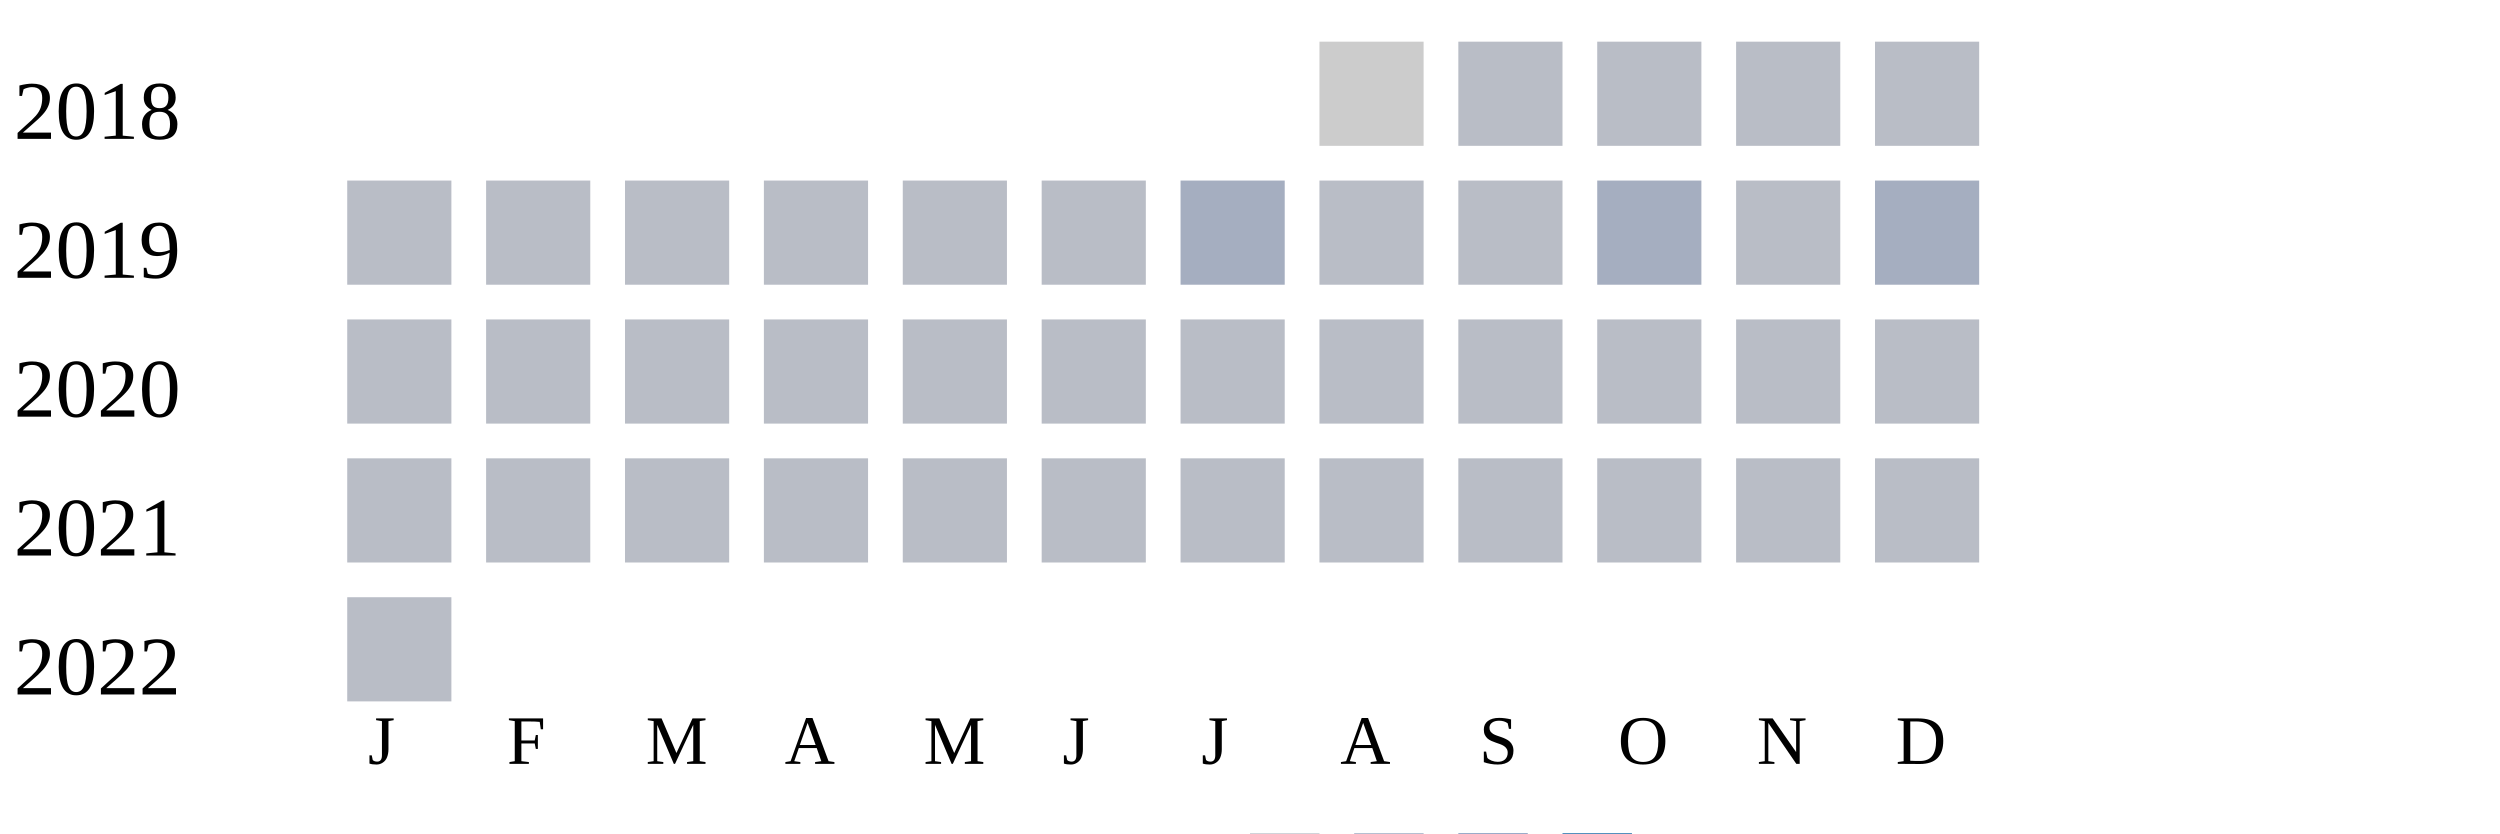
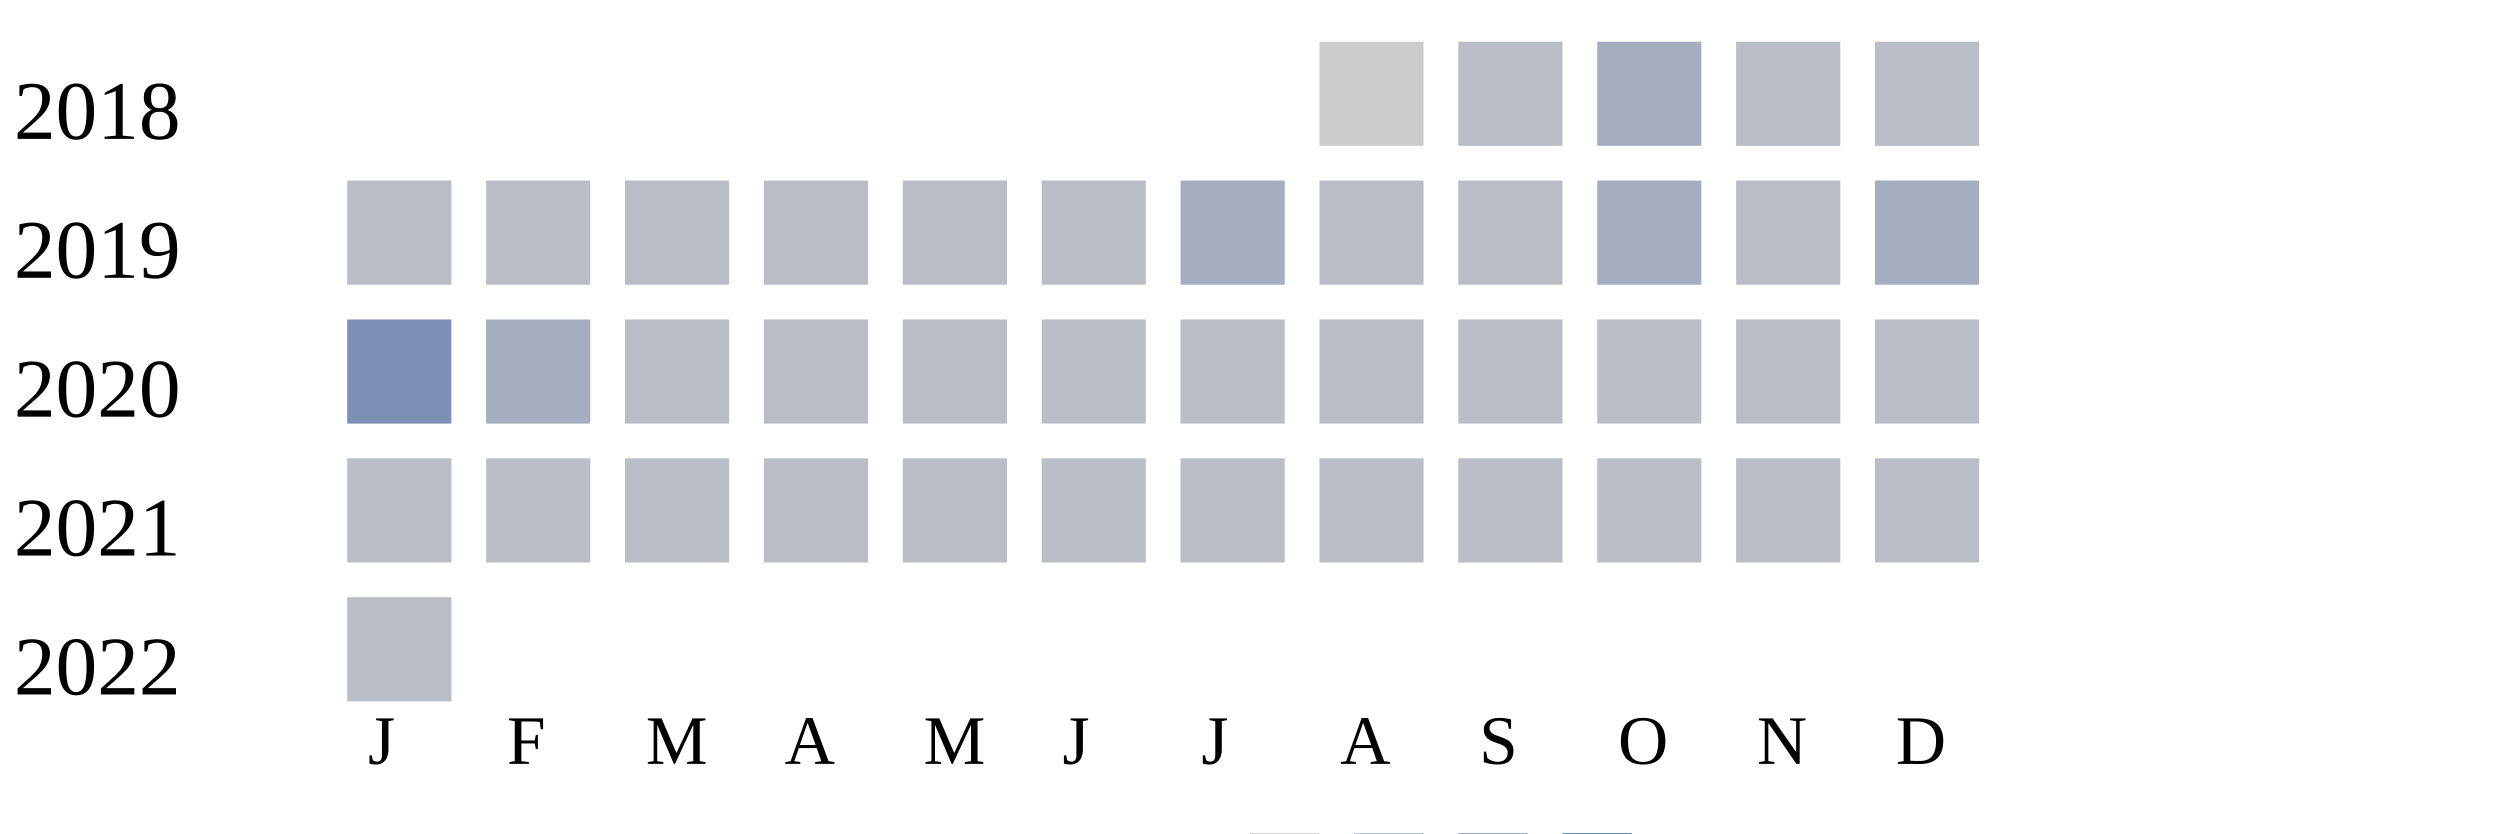
<svg xmlns="http://www.w3.org/2000/svg" width="360" height="120">
  <g transform="translate(0 0)">
    <text x="2" y="20">2018</text>
    <rect x="190" y="6" width="15" height="15" fill="#cccccc" />
    <rect x="210" y="6" width="15" height="15" fill="#b9bdc6" />
-     <rect x="230" y="6" width="15" height="15" fill="#b9bdc6" />
+     <rect x="230" y="6" width="15" height="15" fill="#a5aec0" />
    <rect x="250" y="6" width="15" height="15" fill="#b9bdc6" />
    <rect x="270" y="6" width="15" height="15" fill="#b9bdc6" />
  </g>
  <g transform="translate(0 20)">
    <text x="2" y="20">2019</text>
    <rect x="50" y="6" width="15" height="15" fill="#b9bdc6" />
    <rect x="70" y="6" width="15" height="15" fill="#b9bdc6" />
    <rect x="90" y="6" width="15" height="15" fill="#b9bdc6" />
    <rect x="110" y="6" width="15" height="15" fill="#b9bdc6" />
    <rect x="130" y="6" width="15" height="15" fill="#b9bdc6" />
    <rect x="150" y="6" width="15" height="15" fill="#b9bdc6" />
    <rect x="170" y="6" width="15" height="15" fill="#a5aec0" />
    <rect x="190" y="6" width="15" height="15" fill="#b9bdc6" />
    <rect x="210" y="6" width="15" height="15" fill="#b9bdc6" />
    <rect x="230" y="6" width="15" height="15" fill="#a5aec0" />
    <rect x="250" y="6" width="15" height="15" fill="#b9bdc6" />
    <rect x="270" y="6" width="15" height="15" fill="#a5aec0" />
  </g>
  <g transform="translate(0 40)">
    <text x="2" y="20">2020</text>
-     <rect x="50" y="6" width="15" height="15" fill="#b9bdc6" />
-     <rect x="70" y="6" width="15" height="15" fill="#b9bdc6" />
+     <rect x="50" y="6" width="15" height="15" fill="#7d90b5" />
+     <rect x="70" y="6" width="15" height="15" fill="#a5aec0" />
    <rect x="90" y="6" width="15" height="15" fill="#b9bdc6" />
    <rect x="110" y="6" width="15" height="15" fill="#b9bdc6" />
    <rect x="130" y="6" width="15" height="15" fill="#b9bdc6" />
    <rect x="150" y="6" width="15" height="15" fill="#b9bdc6" />
    <rect x="170" y="6" width="15" height="15" fill="#b9bdc6" />
    <rect x="190" y="6" width="15" height="15" fill="#b9bdc6" />
    <rect x="210" y="6" width="15" height="15" fill="#b9bdc6" />
    <rect x="230" y="6" width="15" height="15" fill="#b9bdc6" />
    <rect x="250" y="6" width="15" height="15" fill="#b9bdc6" />
    <rect x="270" y="6" width="15" height="15" fill="#b9bdc6" />
  </g>
  <g transform="translate(0 60)">
    <text x="2" y="20">2021</text>
    <rect x="50" y="6" width="15" height="15" fill="#b9bdc6" />
    <rect x="70" y="6" width="15" height="15" fill="#b9bdc6" />
    <rect x="90" y="6" width="15" height="15" fill="#b9bdc6" />
    <rect x="110" y="6" width="15" height="15" fill="#b9bdc6" />
    <rect x="130" y="6" width="15" height="15" fill="#b9bdc6" />
    <rect x="150" y="6" width="15" height="15" fill="#b9bdc6" />
    <rect x="170" y="6" width="15" height="15" fill="#b9bdc6" />
    <rect x="190" y="6" width="15" height="15" fill="#b9bdc6" />
    <rect x="210" y="6" width="15" height="15" fill="#b9bdc6" />
    <rect x="230" y="6" width="15" height="15" fill="#b9bdc6" />
    <rect x="250" y="6" width="15" height="15" fill="#b9bdc6" />
    <rect x="270" y="6" width="15" height="15" fill="#b9bdc6" />
  </g>
  <g transform="translate(0 80)">
    <text x="2" y="20">2022</text>
    <rect x="50" y="6" width="15" height="15" fill="#b9bdc6" />
  </g>
  <text style="font-size: 10px; text-align: center" x="53" y="110">J</text>
  <text style="font-size: 10px; text-align: center" x="73" y="110">F</text>
  <text style="font-size: 10px; text-align: center" x="93" y="110">M</text>
  <text style="font-size: 10px; text-align: center" x="113" y="110">A</text>
  <text style="font-size: 10px; text-align: center" x="133" y="110">M</text>
  <text style="font-size: 10px; text-align: center" x="153" y="110">J</text>
  <text style="font-size: 10px; text-align: center" x="173" y="110">J</text>
  <text style="font-size: 10px; text-align: center" x="193" y="110">A</text>
  <text style="font-size: 10px; text-align: center" x="213" y="110">S</text>
  <text style="font-size: 10px; text-align: center" x="233" y="110">O</text>
  <text style="font-size: 10px; text-align: center" x="253" y="110">N</text>
  <text style="font-size: 10px; text-align: center" x="273" y="110">D</text>
  <text style="font-size: 10px;" x="155" y="129">Less</text>
  <rect fill="#b9bdc6" width="10" height="10" x="180" y="120" />
  <rect fill="#919fba" width="10" height="10" x="195" y="120" />
  <rect fill="#6882ae" width="10" height="10" x="210" y="120" />
  <rect fill="#005a9c" width="10" height="10" x="225" y="120" />
  <text x="240" y="129" style="font-size: 10px;">More</text>
</svg>
